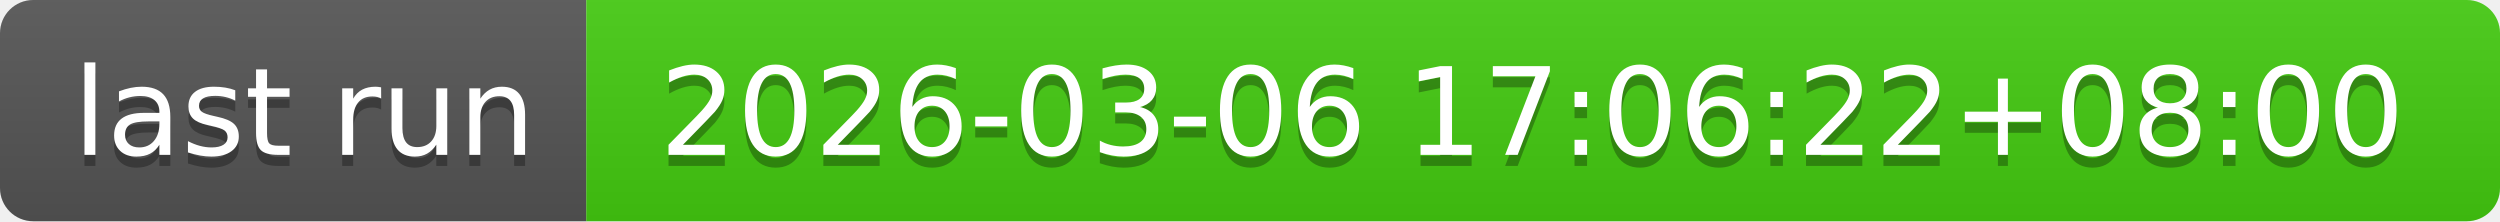
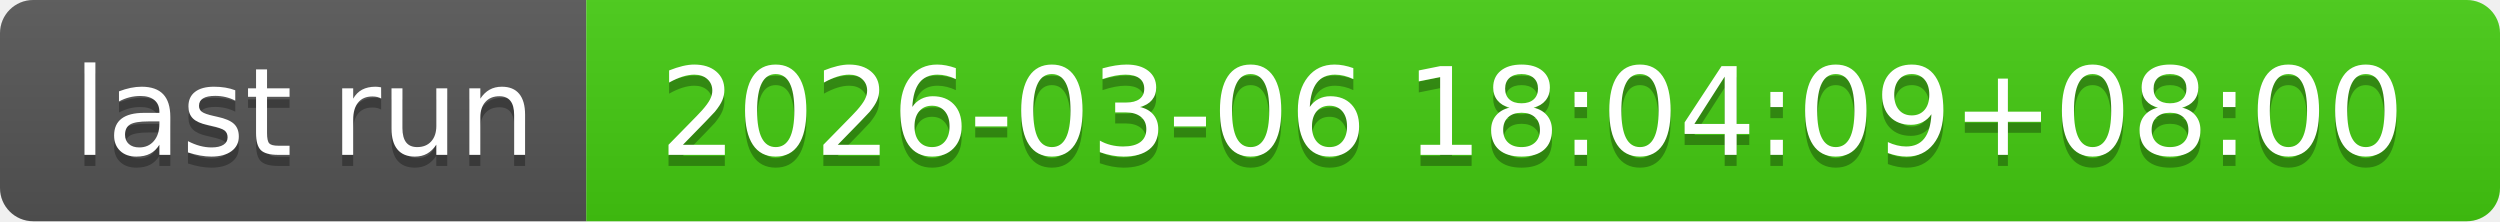
- <svg xmlns="http://www.w3.org/2000/svg" width="226" height="20" role="img" aria-label="last run: 2026-03-06 17:06:22+08:00">
+ <svg xmlns="http://www.w3.org/2000/svg" width="226" height="20" role="img" aria-label="last run: 2026-03-06 18:04:09+08:00">
  <linearGradient id="s" x2="0" y2="100%">
    <stop offset="0" stop-color="#bbb" stop-opacity=".1" />
    <stop offset="1" stop-opacity=".1" />
  </linearGradient>
  <clipPath id="r">
    <rect width="226" height="20" rx="3" fill="#fff" />
  </clipPath>
  <g clip-path="url(#r)">
    <rect width="53" height="20" fill="#555" />
    <rect x="53" width="173" height="20" fill="#4c1" />
    <rect width="226" height="20" fill="url(#s)" />
  </g>
  <g fill="#fff" text-anchor="middle" font-family="Verdana,Geneva,DejaVu Sans,sans-serif" text-rendering="geometricPrecision" font-size="110">
    <text aria-hidden="true" x="275" y="150" fill="#010101" fill-opacity=".3" transform="scale(.1)" textLength="430">last run</text>
    <text x="275" y="140" transform="scale(.1)" fill="#fff" textLength="430">last run</text>
-     <text aria-hidden="true" x="1385" y="150" fill="#010101" fill-opacity=".3" transform="scale(.1)" textLength="1630">2026-03-06 17:06:22+08:00</text>
-     <text x="1385" y="140" transform="scale(.1)" fill="#fff" textLength="1630">2026-03-06 17:06:22+08:00</text>
+     <text aria-hidden="true" x="1385" y="150" fill="#010101" fill-opacity=".3" transform="scale(.1)" textLength="1630">2026-03-06 18:04:09+08:00</text>
+     <text x="1385" y="140" transform="scale(.1)" fill="#fff" textLength="1630">2026-03-06 18:04:09+08:00</text>
  </g>
</svg>
